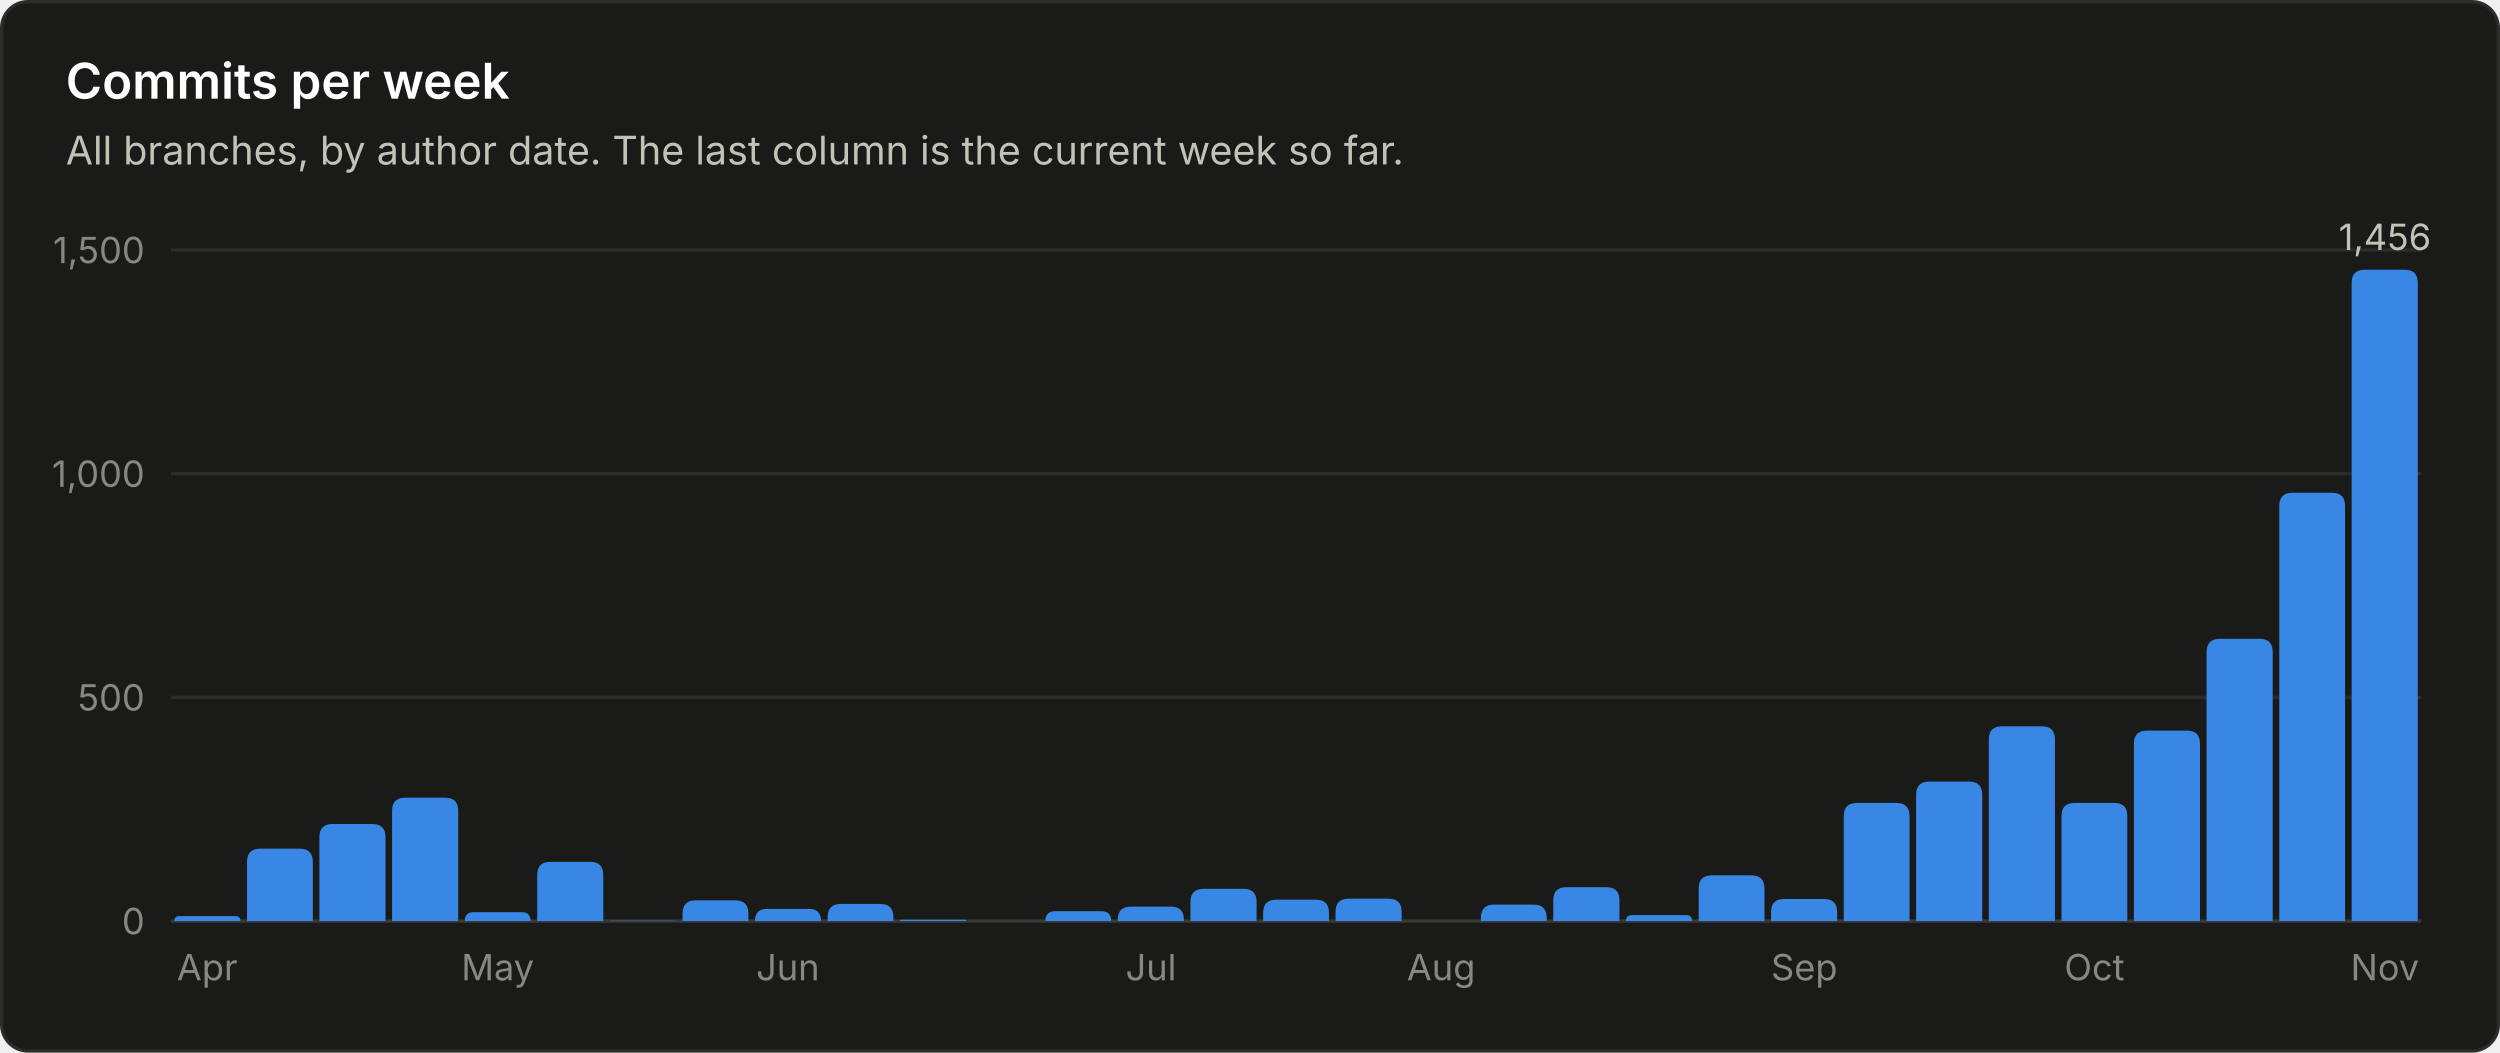
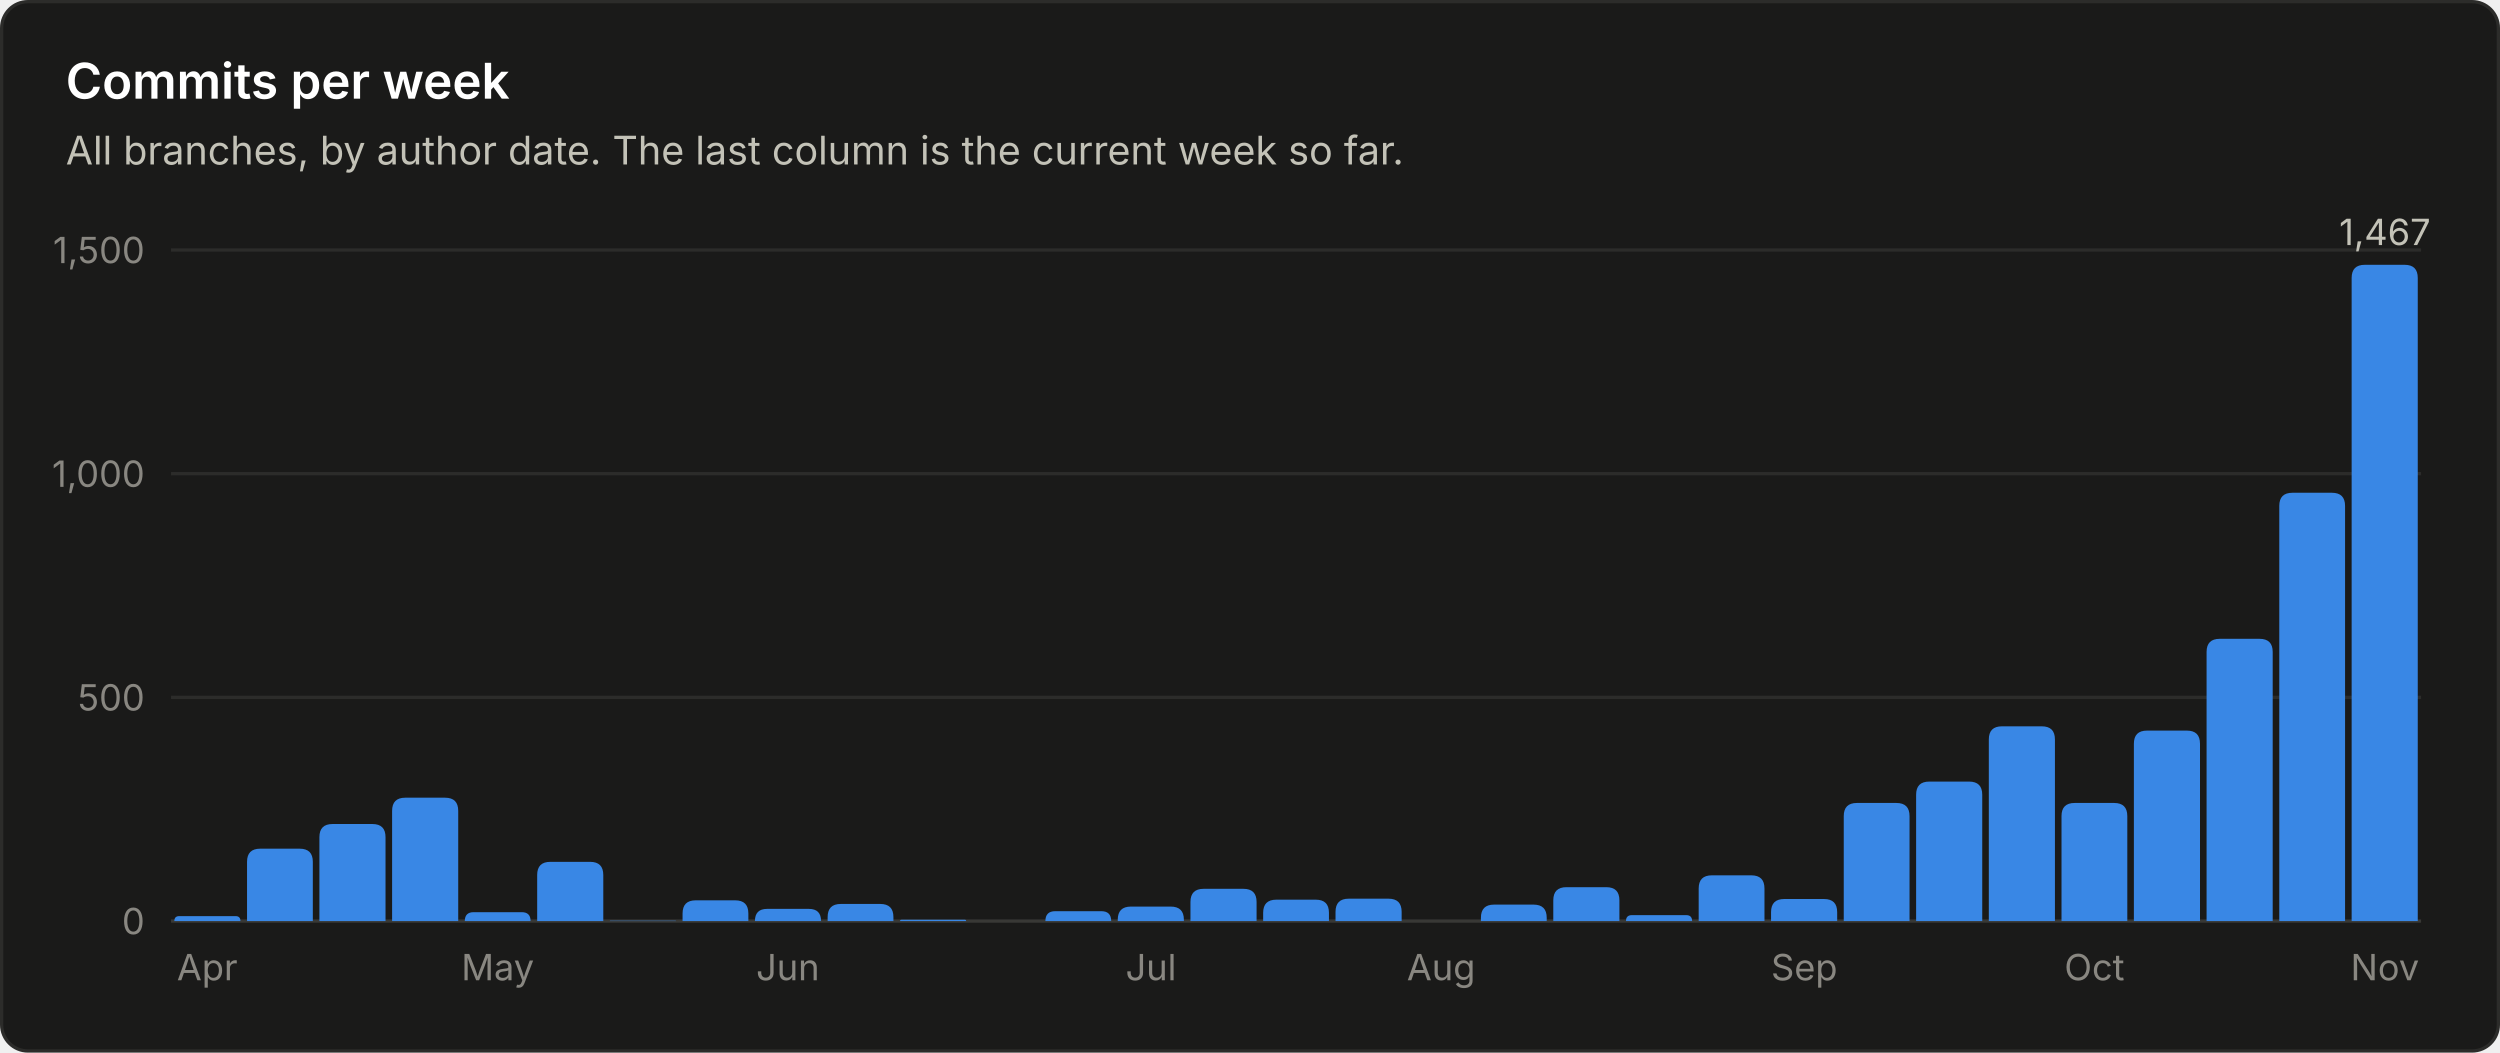
<svg xmlns="http://www.w3.org/2000/svg" viewBox="0 0 760 320" width="760" height="320" role="img" font-family="system-ui, -apple-system, 'Segoe UI', sans-serif">
  <rect x="0.5" y="0.5" width="759" height="319" rx="8" fill="#1a1a19" stroke="#2c2c2a" />
  <text x="20.0" y="30.0" fill="#ffffff" font-size="15" font-weight="600" text-anchor="start">Commits per week</text>
  <text x="20.0" y="50.0" fill="#c3c2b7" font-size="12" font-weight="400" text-anchor="start">All branches, by author date. The last column is the current week so far.</text>
  <line x1="52" y1="280.0" x2="736" y2="280.0" stroke="#383835" stroke-width="1" />
  <text x="44.0" y="284.0" fill="#898781" font-size="11" font-weight="400" text-anchor="end">0</text>
  <line x1="52" y1="212.0" x2="736" y2="212.0" stroke="#2c2c2a" stroke-width="1" />
  <text x="44.0" y="216.0" fill="#898781" font-size="11" font-weight="400" text-anchor="end">500</text>
  <line x1="52" y1="144.0" x2="736" y2="144.0" stroke="#2c2c2a" stroke-width="1" />
  <text x="44.0" y="148.0" fill="#898781" font-size="11" font-weight="400" text-anchor="end">1,000</text>
  <line x1="52" y1="76.0" x2="736" y2="76.0" stroke="#2c2c2a" stroke-width="1" />
  <text x="44.0" y="80.0" fill="#898781" font-size="11" font-weight="400" text-anchor="end">1,500</text>
  <path d="M53.0 280.0 V280.0 Q53.0 278.5 54.5 278.5 H71.6 Q73.1 278.5 73.1 280.0 V280.0 Z" fill="#3987e5" />
  <text x="63.0" y="298.0" fill="#898781" font-size="11" font-weight="400" text-anchor="middle">Apr</text>
  <path d="M75.1 280.0 V262.0 Q75.1 258.0 79.1 258.0 H91.1 Q95.1 258.0 95.1 262.0 V280.0 Z" fill="#3987e5" />
  <path d="M97.1 280.0 V254.5 Q97.1 250.5 101.1 250.5 H113.2 Q117.2 250.5 117.2 254.5 V280.0 Z" fill="#3987e5" />
  <path d="M119.2 280.0 V246.5 Q119.2 242.5 123.2 242.5 H135.3 Q139.3 242.5 139.3 246.5 V280.0 Z" fill="#3987e5" />
  <path d="M141.3 280.0 V280.0 Q141.3 277.3 144.0 277.3 H158.6 Q161.3 277.3 161.3 280.0 V280.0 Z" fill="#3987e5" />
  <text x="151.3" y="298.0" fill="#898781" font-size="11" font-weight="400" text-anchor="middle">May</text>
  <path d="M163.3 280.0 V266.0 Q163.3 262.0 167.3 262.0 H179.4 Q183.4 262.0 183.4 266.0 V280.0 Z" fill="#3987e5" />
  <path d="M185.4 280.0 V280.0 Q185.4 279.9 185.5 279.9 H205.3 Q205.5 279.9 205.5 280.0 V280.0 Z" fill="#3987e5" />
  <path d="M207.5 280.0 V277.7 Q207.5 273.7 211.5 273.7 H223.5 Q227.5 273.7 227.5 277.7 V280.0 Z" fill="#3987e5" />
  <path d="M229.5 280.0 V280.0 Q229.5 276.3 233.2 276.3 H245.9 Q249.6 276.3 249.6 280.0 V280.0 Z" fill="#3987e5" />
  <text x="239.5" y="298.0" fill="#898781" font-size="11" font-weight="400" text-anchor="middle">Jun</text>
  <path d="M251.6 280.0 V278.8 Q251.6 274.8 255.6 274.8 H267.6 Q271.6 274.8 271.6 278.8 V280.0 Z" fill="#3987e5" />
  <path d="M273.6 280.0 V280.0 Q273.6 279.6 274.1 279.6 H293.3 Q293.7 279.6 293.7 280.0 V280.0 Z" fill="#3987e5" />
  <path d="M317.8 280.0 V280.0 Q317.8 277.0 320.8 277.0 H334.8 Q337.8 277.0 337.8 280.0 V280.0 Z" fill="#3987e5" />
  <path d="M339.8 280.0 V279.6 Q339.8 275.6 343.8 275.6 H355.9 Q359.9 275.6 359.9 279.6 V280.0 Z" fill="#3987e5" />
  <text x="349.9" y="298.0" fill="#898781" font-size="11" font-weight="400" text-anchor="middle">Jul</text>
  <path d="M361.9 280.0 V274.2 Q361.9 270.2 365.9 270.2 H378.0 Q382.0 270.2 382.0 274.2 V280.0 Z" fill="#3987e5" />
  <path d="M384.0 280.0 V277.5 Q384.0 273.5 388.0 273.5 H400.0 Q404.0 273.5 404.0 277.5 V280.0 Z" fill="#3987e5" />
  <path d="M406.0 280.0 V277.2 Q406.0 273.2 410.0 273.2 H422.1 Q426.1 273.2 426.1 277.2 V280.0 Z" fill="#3987e5" />
  <text x="438.1" y="298.0" fill="#898781" font-size="11" font-weight="400" text-anchor="middle">Aug</text>
  <path d="M450.2 280.0 V279.0 Q450.2 275.0 454.2 275.0 H466.2 Q470.2 275.0 470.2 279.0 V280.0 Z" fill="#3987e5" />
  <path d="M472.2 280.0 V273.7 Q472.2 269.7 476.2 269.7 H488.3 Q492.3 269.7 492.3 273.7 V280.0 Z" fill="#3987e5" />
  <path d="M494.3 280.0 V280.0 Q494.3 278.2 496.1 278.2 H512.6 Q514.4 278.2 514.4 280.0 V280.0 Z" fill="#3987e5" />
  <path d="M516.4 280.0 V270.1 Q516.4 266.1 520.4 266.1 H532.4 Q536.4 266.1 536.4 270.1 V280.0 Z" fill="#3987e5" />
  <path d="M538.4 280.0 V277.3 Q538.4 273.3 542.4 273.3 H554.5 Q558.5 273.3 558.5 277.3 V280.0 Z" fill="#3987e5" />
  <text x="548.5" y="298.0" fill="#898781" font-size="11" font-weight="400" text-anchor="middle">Sep</text>
  <path d="M560.5 280.0 V248.1 Q560.5 244.1 564.5 244.1 H576.5 Q580.5 244.1 580.5 248.1 V280.0 Z" fill="#3987e5" />
  <path d="M582.5 280.0 V241.6 Q582.5 237.6 586.5 237.6 H598.6 Q602.6 237.6 602.6 241.6 V280.0 Z" fill="#3987e5" />
  <path d="M604.6 280.0 V224.8 Q604.6 220.8 608.6 220.8 H620.7 Q624.7 220.8 624.7 224.8 V280.0 Z" fill="#3987e5" />
  <path d="M626.7 280.0 V248.1 Q626.7 244.1 630.7 244.1 H642.7 Q646.7 244.1 646.7 248.1 V280.0 Z" fill="#3987e5" />
  <text x="636.7" y="298.0" fill="#898781" font-size="11" font-weight="400" text-anchor="middle">Oct</text>
  <path d="M648.7 280.0 V226.1 Q648.7 222.1 652.7 222.1 H664.8 Q668.8 222.1 668.8 226.1 V280.0 Z" fill="#3987e5" />
  <path d="M670.8 280.0 V198.2 Q670.8 194.2 674.8 194.2 H686.9 Q690.9 194.2 690.9 198.2 V280.0 Z" fill="#3987e5" />
  <path d="M692.9 280.0 V153.8 Q692.9 149.8 696.9 149.8 H708.9 Q712.9 149.8 712.9 153.8 V280.0 Z" fill="#3987e5" />
-   <path d="M714.9 280.0 V86.0 Q714.9 82.0 718.9 82.0 H731.0 Q735.0 82.0 735.0 86.0 V280.0 Z" fill="#3987e5" />
-   <text x="725.0" y="76.0" fill="#c3c2b7" font-size="11" font-weight="400" text-anchor="middle">1,456</text>
+   <path d="M714.9 280.0 V84.5 Q714.9 80.5 718.9 80.5 H731.0 Q735.0 80.5 735.0 84.5 V280.0 Z" fill="#3987e5" />
+   <text x="725.0" y="74.5" fill="#c3c2b7" font-size="11" font-weight="400" text-anchor="middle">1,467</text>
  <text x="725.0" y="298.0" fill="#898781" font-size="11" font-weight="400" text-anchor="middle">Nov</text>
</svg>
